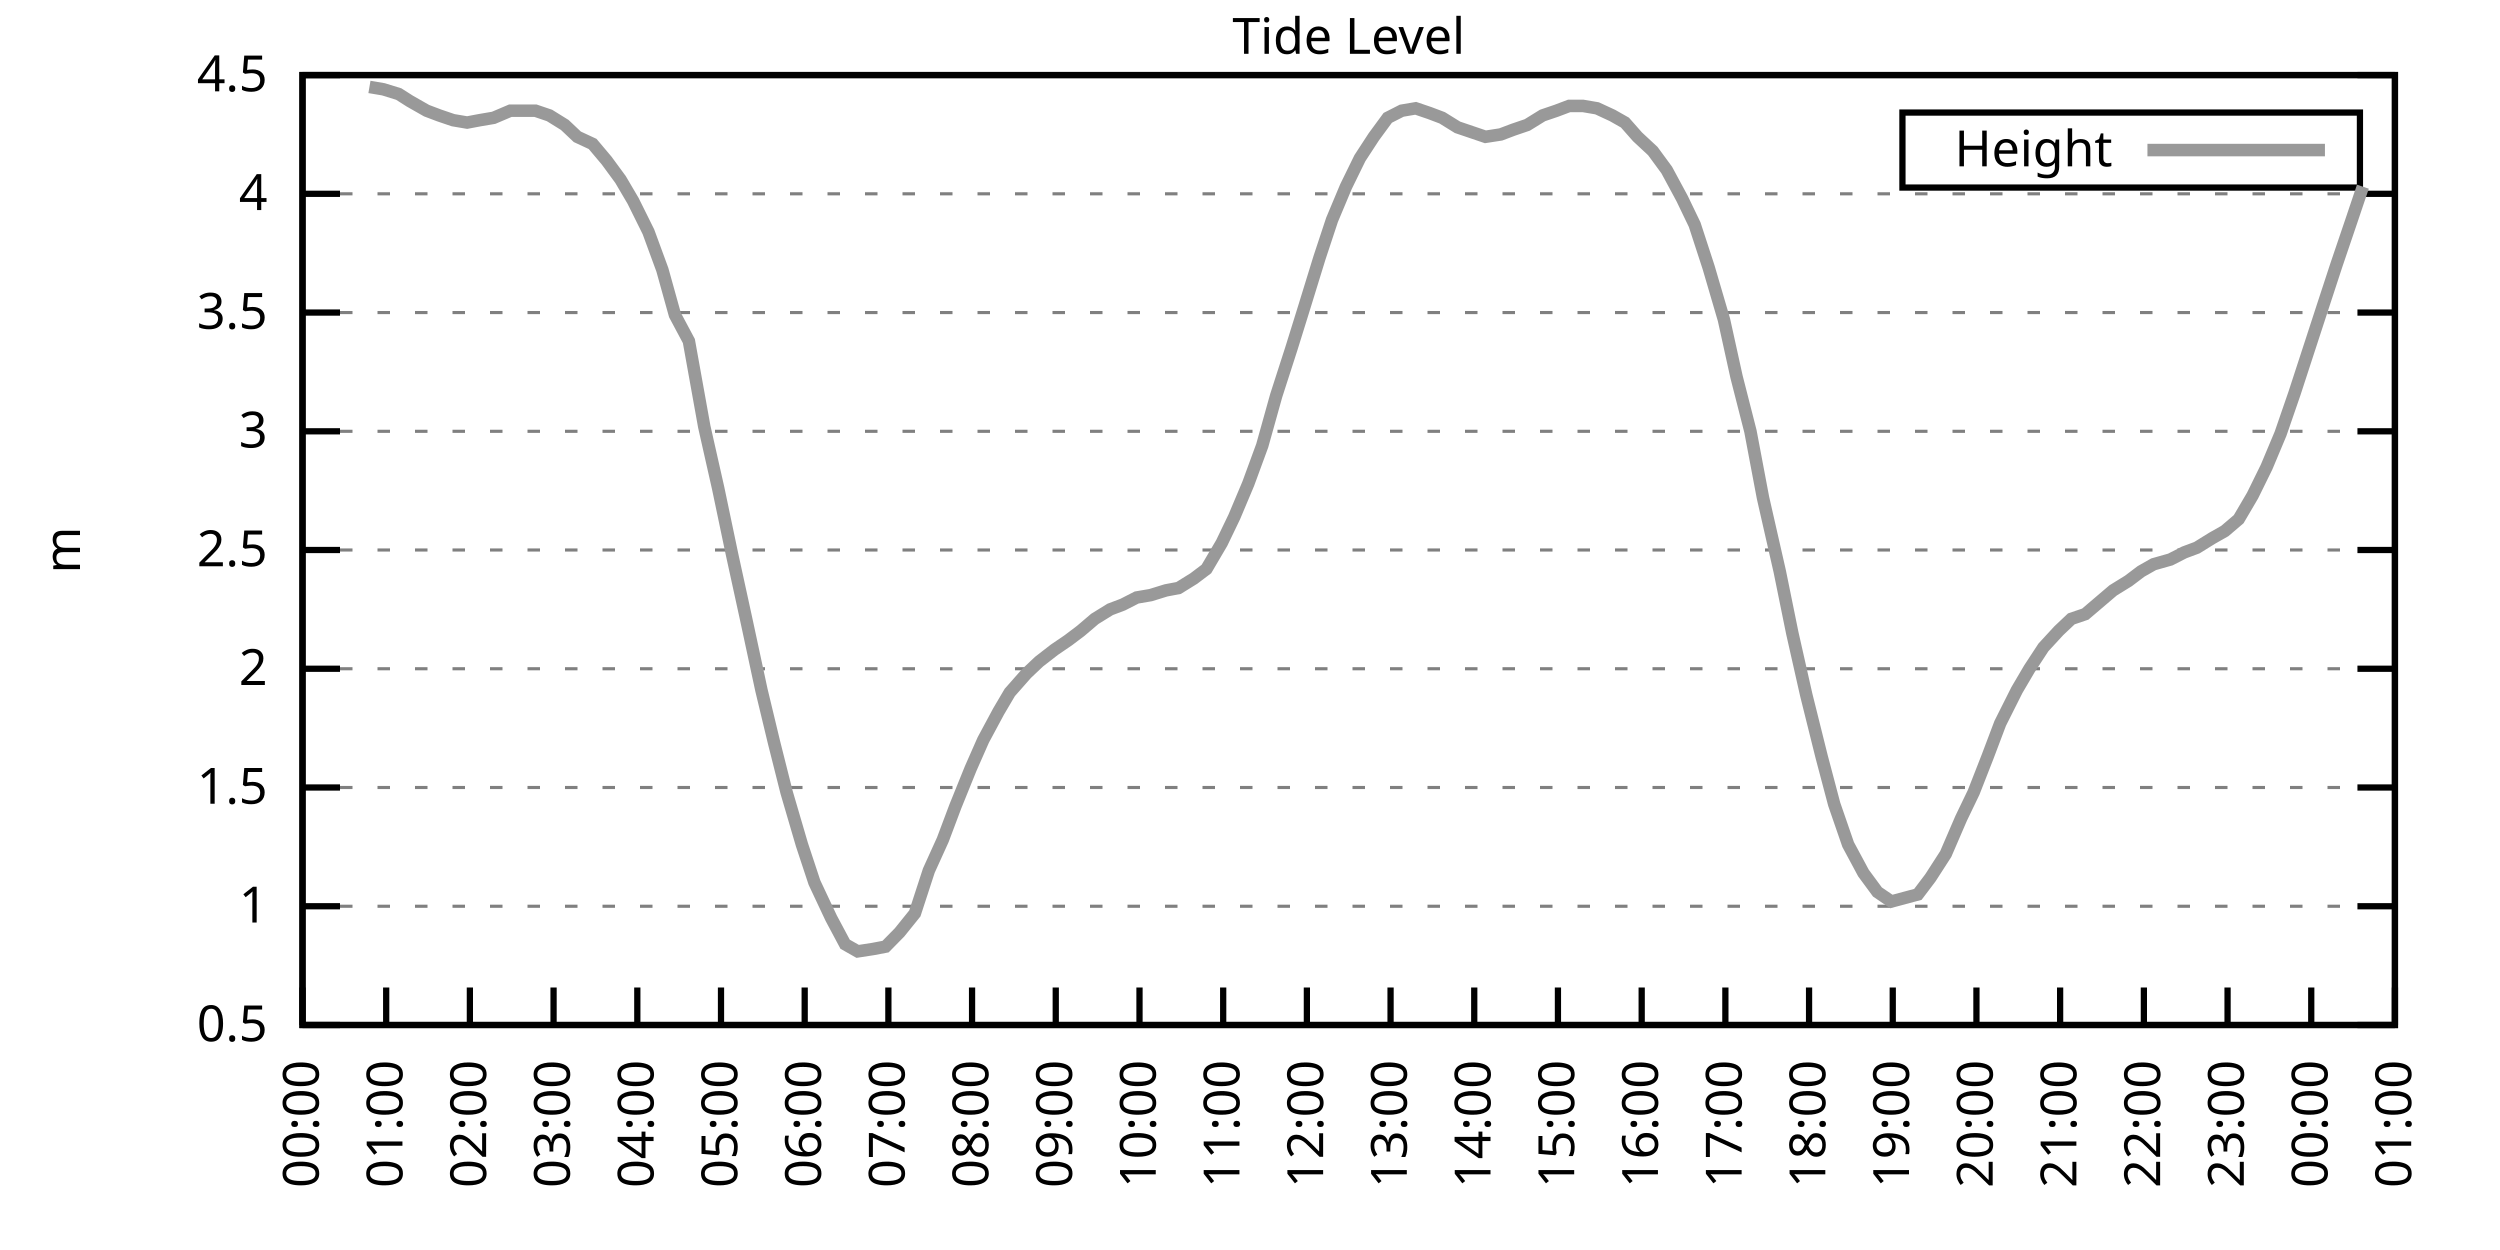
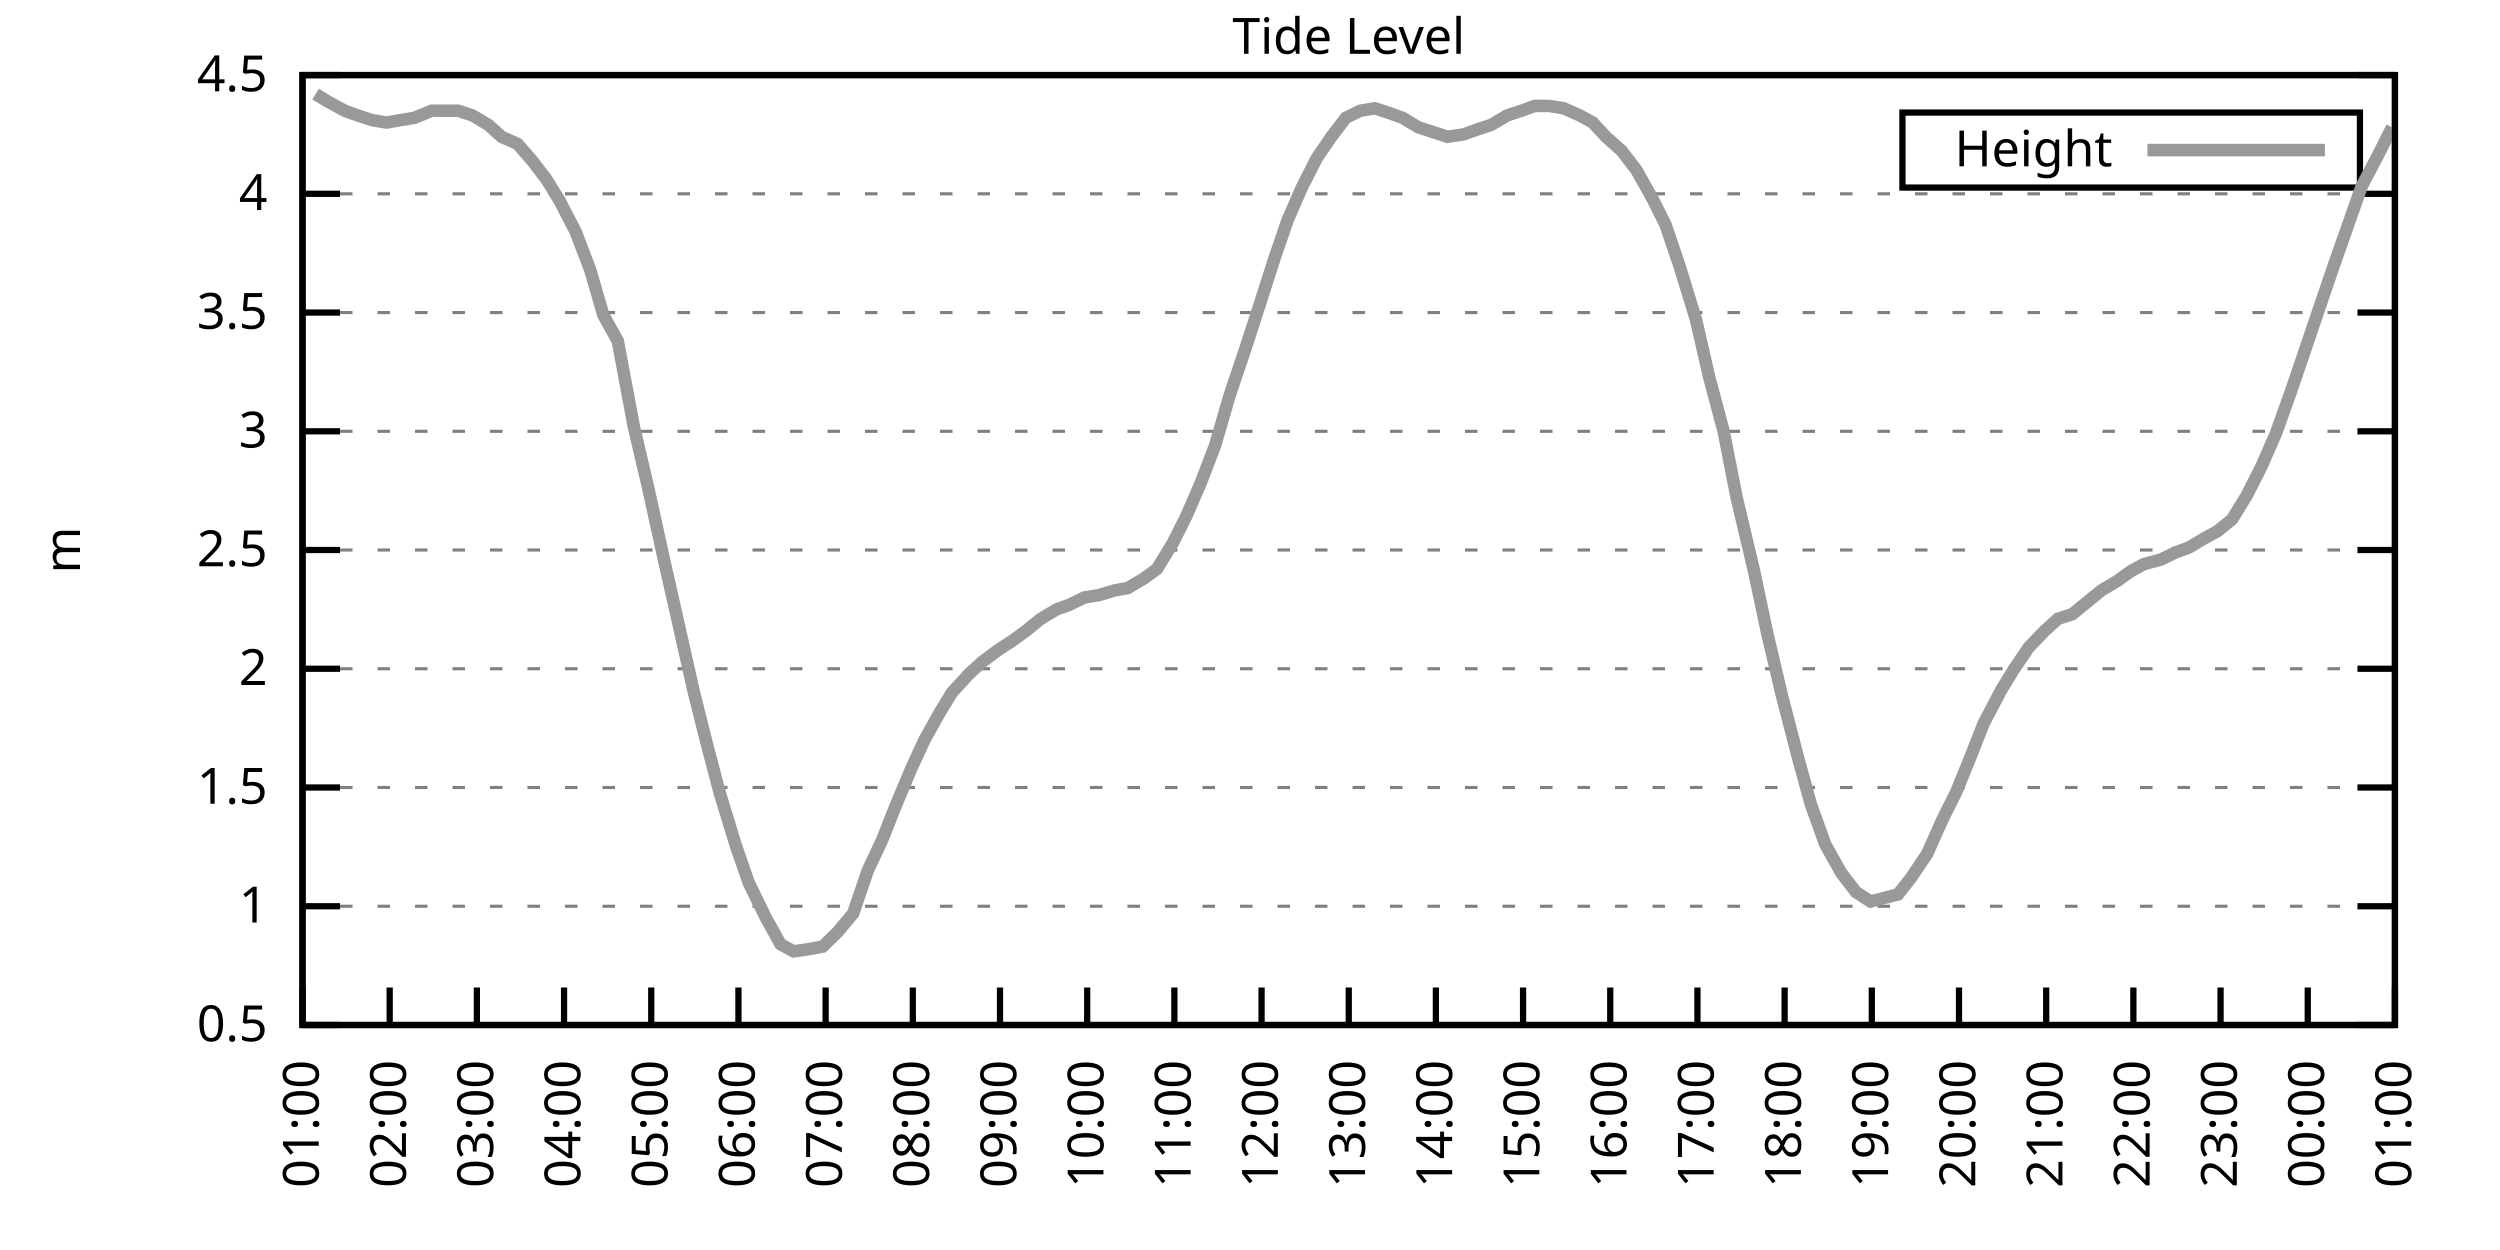
<svg xmlns="http://www.w3.org/2000/svg" xmlns:xlink="http://www.w3.org/1999/xlink" width="400" height="200" viewBox="0 0 400 200">
  <g id="gnuplot_canvas">
    <rect x="0" y="0" width="400" height="200" fill="none" />
    <defs>
      <circle id="gpDot" r="0.5" stroke-width="0.5" stroke="currentColor" />
      <path id="gpPt0" stroke-width="0.333" stroke="currentColor" d="M-1,0 h2 M0,-1 v2" />
      <path id="gpPt1" stroke-width="0.333" stroke="currentColor" d="M-1,-1 L1,1 M1,-1 L-1,1" />
      <path id="gpPt2" stroke-width="0.333" stroke="currentColor" d="M-1,0 L1,0 M0,-1 L0,1 M-1,-1 L1,1 M-1,1 L1,-1" />
      <rect id="gpPt3" stroke-width="0.333" stroke="currentColor" x="-1" y="-1" width="2" height="2" />
      <rect id="gpPt4" stroke-width="0.333" stroke="currentColor" fill="currentColor" x="-1" y="-1" width="2" height="2" />
      <circle id="gpPt5" stroke-width="0.333" stroke="currentColor" cx="0" cy="0" r="1" />
      <use xlink:href="#gpPt5" id="gpPt6" fill="currentColor" stroke="none" />
      <path id="gpPt7" stroke-width="0.333" stroke="currentColor" d="M0,-1.33 L-1.33,0.67 L1.33,0.67 z" />
      <use xlink:href="#gpPt7" id="gpPt8" fill="currentColor" stroke="none" />
      <use xlink:href="#gpPt7" id="gpPt9" stroke="currentColor" transform="rotate(180)" />
      <use xlink:href="#gpPt9" id="gpPt10" fill="currentColor" stroke="none" />
      <use xlink:href="#gpPt3" id="gpPt11" stroke="currentColor" transform="rotate(45)" />
      <use xlink:href="#gpPt11" id="gpPt12" fill="currentColor" stroke="none" />
      <path id="gpPt13" stroke-width="0.333" stroke="currentColor" d="M0,1.330 L1.265,0.411 L0.782,-1.067 L-0.782,-1.076 L-1.265,0.411 z" />
      <use xlink:href="#gpPt13" id="gpPt14" fill="currentColor" stroke="none" />
      <filter id="textbox" filterUnits="objectBoundingBox" x="0" y="0" height="1" width="1">
        <feFlood flood-color="white" flood-opacity="1" result="bgnd" />
        <feComposite in="SourceGraphic" in2="bgnd" operator="atop" />
      </filter>
      <filter id="greybox" filterUnits="objectBoundingBox" x="0" y="0" height="1" width="1">
        <feFlood flood-color="lightgrey" flood-opacity="1" result="grey" />
        <feComposite in="SourceGraphic" in2="grey" operator="atop" />
      </filter>
    </defs>
    <g fill="none" color="white" stroke="currentColor" stroke-width="1.00" stroke-linecap="butt" stroke-linejoin="miter">
</g>
    <g fill="none" color="black" stroke="currentColor" stroke-width="1.00" stroke-linecap="butt" stroke-linejoin="miter">
      <g stroke="none" shape-rendering="crispEdges">
        <polygon fill="rgb(255, 255, 255)" points="48.40,164.00 383.18,164.00 383.18,12.02 48.40,12.02 " />
      </g>
    </g>
    <g fill="none" color="black" stroke="currentColor" stroke-width="1.00" stroke-linecap="butt" stroke-linejoin="miter">
</g>
    <g fill="none" color="black" stroke="black" stroke-width="0.50" stroke-linecap="butt" stroke-linejoin="miter">
</g>
    <g fill="none" color="gray" stroke="currentColor" stroke-width="0.50" stroke-linecap="butt" stroke-linejoin="miter">
      <path stroke="gray" stroke-dasharray="2,4" class="gridline" d="M48.40,164.00 L383.19,164.00  " />
    </g>
    <g fill="none" color="gray" stroke="gray" stroke-width="1.00" stroke-linecap="butt" stroke-linejoin="miter">
</g>
    <g fill="none" color="black" stroke="currentColor" stroke-width="1.00" stroke-linecap="butt" stroke-linejoin="miter">
      <path stroke="black" d="M48.40,164.00 L54.40,164.00 M383.19,164.00 L377.19,164.00  " />
      <g transform="translate(42.80,166.60)" stroke="none" fill="black" font-family="Sans" font-size="8.00" text-anchor="end">
        <text>
          <tspan font-family="Sans"> 0.5</tspan>
        </text>
      </g>
    </g>
    <g fill="none" color="black" stroke="currentColor" stroke-width="1.00" stroke-linecap="butt" stroke-linejoin="miter">
</g>
    <g fill="none" color="black" stroke="black" stroke-width="0.50" stroke-linecap="butt" stroke-linejoin="miter">
</g>
    <g fill="none" color="gray" stroke="currentColor" stroke-width="0.50" stroke-linecap="butt" stroke-linejoin="miter">
      <path stroke="gray" stroke-dasharray="2,4" class="gridline" d="M48.40,145.00 L383.19,145.00  " />
    </g>
    <g fill="none" color="gray" stroke="gray" stroke-width="1.00" stroke-linecap="butt" stroke-linejoin="miter">
</g>
    <g fill="none" color="black" stroke="currentColor" stroke-width="1.00" stroke-linecap="butt" stroke-linejoin="miter">
      <path stroke="black" d="M48.40,145.00 L54.40,145.00 M383.19,145.00 L377.19,145.00  " />
      <g transform="translate(42.80,147.60)" stroke="none" fill="black" font-family="Sans" font-size="8.00" text-anchor="end">
        <text>
          <tspan font-family="Sans"> 1</tspan>
        </text>
      </g>
    </g>
    <g fill="none" color="black" stroke="currentColor" stroke-width="1.00" stroke-linecap="butt" stroke-linejoin="miter">
</g>
    <g fill="none" color="black" stroke="black" stroke-width="0.50" stroke-linecap="butt" stroke-linejoin="miter">
</g>
    <g fill="none" color="gray" stroke="currentColor" stroke-width="0.50" stroke-linecap="butt" stroke-linejoin="miter">
      <path stroke="gray" stroke-dasharray="2,4" class="gridline" d="M48.40,126.00 L383.19,126.00  " />
    </g>
    <g fill="none" color="gray" stroke="gray" stroke-width="1.00" stroke-linecap="butt" stroke-linejoin="miter">
</g>
    <g fill="none" color="black" stroke="currentColor" stroke-width="1.00" stroke-linecap="butt" stroke-linejoin="miter">
      <path stroke="black" d="M48.40,126.00 L54.40,126.00 M383.19,126.00 L377.19,126.00  " />
      <g transform="translate(42.80,128.60)" stroke="none" fill="black" font-family="Sans" font-size="8.00" text-anchor="end">
        <text>
          <tspan font-family="Sans"> 1.5</tspan>
        </text>
      </g>
    </g>
    <g fill="none" color="black" stroke="currentColor" stroke-width="1.00" stroke-linecap="butt" stroke-linejoin="miter">
</g>
    <g fill="none" color="black" stroke="black" stroke-width="0.50" stroke-linecap="butt" stroke-linejoin="miter">
</g>
    <g fill="none" color="gray" stroke="currentColor" stroke-width="0.50" stroke-linecap="butt" stroke-linejoin="miter">
      <path stroke="gray" stroke-dasharray="2,4" class="gridline" d="M48.40,107.00 L383.19,107.00  " />
    </g>
    <g fill="none" color="gray" stroke="gray" stroke-width="1.00" stroke-linecap="butt" stroke-linejoin="miter">
</g>
    <g fill="none" color="black" stroke="currentColor" stroke-width="1.00" stroke-linecap="butt" stroke-linejoin="miter">
      <path stroke="black" d="M48.40,107.00 L54.40,107.00 M383.19,107.00 L377.19,107.00  " />
      <g transform="translate(42.80,109.60)" stroke="none" fill="black" font-family="Sans" font-size="8.00" text-anchor="end">
        <text>
          <tspan font-family="Sans"> 2</tspan>
        </text>
      </g>
    </g>
    <g fill="none" color="black" stroke="currentColor" stroke-width="1.00" stroke-linecap="butt" stroke-linejoin="miter">
</g>
    <g fill="none" color="black" stroke="black" stroke-width="0.50" stroke-linecap="butt" stroke-linejoin="miter">
</g>
    <g fill="none" color="gray" stroke="currentColor" stroke-width="0.50" stroke-linecap="butt" stroke-linejoin="miter">
      <path stroke="gray" stroke-dasharray="2,4" class="gridline" d="M48.40,88.00 L383.19,88.00  " />
    </g>
    <g fill="none" color="gray" stroke="gray" stroke-width="1.00" stroke-linecap="butt" stroke-linejoin="miter">
</g>
    <g fill="none" color="black" stroke="currentColor" stroke-width="1.00" stroke-linecap="butt" stroke-linejoin="miter">
      <path stroke="black" d="M48.40,88.00 L54.40,88.00 M383.19,88.00 L377.19,88.00  " />
      <g transform="translate(42.80,90.60)" stroke="none" fill="black" font-family="Sans" font-size="8.00" text-anchor="end">
        <text>
          <tspan font-family="Sans"> 2.5</tspan>
        </text>
      </g>
    </g>
    <g fill="none" color="black" stroke="currentColor" stroke-width="1.00" stroke-linecap="butt" stroke-linejoin="miter">
</g>
    <g fill="none" color="black" stroke="black" stroke-width="0.50" stroke-linecap="butt" stroke-linejoin="miter">
</g>
    <g fill="none" color="gray" stroke="currentColor" stroke-width="0.50" stroke-linecap="butt" stroke-linejoin="miter">
      <path stroke="gray" stroke-dasharray="2,4" class="gridline" d="M48.40,69.01 L383.19,69.01  " />
    </g>
    <g fill="none" color="gray" stroke="gray" stroke-width="1.00" stroke-linecap="butt" stroke-linejoin="miter">
</g>
    <g fill="none" color="black" stroke="currentColor" stroke-width="1.00" stroke-linecap="butt" stroke-linejoin="miter">
      <path stroke="black" d="M48.40,69.01 L54.40,69.01 M383.19,69.01 L377.19,69.01  " />
      <g transform="translate(42.80,71.61)" stroke="none" fill="black" font-family="Sans" font-size="8.00" text-anchor="end">
        <text>
          <tspan font-family="Sans"> 3</tspan>
        </text>
      </g>
    </g>
    <g fill="none" color="black" stroke="currentColor" stroke-width="1.00" stroke-linecap="butt" stroke-linejoin="miter">
</g>
    <g fill="none" color="black" stroke="black" stroke-width="0.50" stroke-linecap="butt" stroke-linejoin="miter">
</g>
    <g fill="none" color="gray" stroke="currentColor" stroke-width="0.50" stroke-linecap="butt" stroke-linejoin="miter">
      <path stroke="gray" stroke-dasharray="2,4" class="gridline" d="M48.40,50.01 L383.19,50.01  " />
    </g>
    <g fill="none" color="gray" stroke="gray" stroke-width="1.00" stroke-linecap="butt" stroke-linejoin="miter">
</g>
    <g fill="none" color="black" stroke="currentColor" stroke-width="1.00" stroke-linecap="butt" stroke-linejoin="miter">
      <path stroke="black" d="M48.40,50.01 L54.40,50.01 M383.19,50.01 L377.19,50.01  " />
      <g transform="translate(42.80,52.61)" stroke="none" fill="black" font-family="Sans" font-size="8.00" text-anchor="end">
        <text>
          <tspan font-family="Sans"> 3.5</tspan>
        </text>
      </g>
    </g>
    <g fill="none" color="black" stroke="currentColor" stroke-width="1.00" stroke-linecap="butt" stroke-linejoin="miter">
</g>
    <g fill="none" color="black" stroke="black" stroke-width="0.50" stroke-linecap="butt" stroke-linejoin="miter">
</g>
    <g fill="none" color="gray" stroke="currentColor" stroke-width="0.50" stroke-linecap="butt" stroke-linejoin="miter">
      <path stroke="gray" stroke-dasharray="2,4" class="gridline" d="M48.40,31.01 L383.19,31.01  " />
    </g>
    <g fill="none" color="gray" stroke="gray" stroke-width="1.00" stroke-linecap="butt" stroke-linejoin="miter">
</g>
    <g fill="none" color="black" stroke="currentColor" stroke-width="1.00" stroke-linecap="butt" stroke-linejoin="miter">
      <path stroke="black" d="M48.40,31.01 L54.40,31.01 M383.19,31.01 L377.19,31.01  " />
      <g transform="translate(42.80,33.61)" stroke="none" fill="black" font-family="Sans" font-size="8.00" text-anchor="end">
        <text>
          <tspan font-family="Sans"> 4</tspan>
        </text>
      </g>
    </g>
    <g fill="none" color="black" stroke="currentColor" stroke-width="1.00" stroke-linecap="butt" stroke-linejoin="miter">
</g>
    <g fill="none" color="black" stroke="black" stroke-width="0.50" stroke-linecap="butt" stroke-linejoin="miter">
</g>
    <g fill="none" color="gray" stroke="currentColor" stroke-width="0.50" stroke-linecap="butt" stroke-linejoin="miter">
      <path stroke="gray" stroke-dasharray="2,4" class="gridline" d="M48.40,12.01 L383.19,12.01  " />
    </g>
    <g fill="none" color="gray" stroke="gray" stroke-width="1.00" stroke-linecap="butt" stroke-linejoin="miter">
</g>
    <g fill="none" color="black" stroke="currentColor" stroke-width="1.00" stroke-linecap="butt" stroke-linejoin="miter">
      <path stroke="black" d="M48.40,12.01 L54.40,12.01 M383.19,12.01 L377.19,12.01  " />
      <g transform="translate(42.80,14.61)" stroke="none" fill="black" font-family="Sans" font-size="8.00" text-anchor="end">
        <text>
          <tspan font-family="Sans"> 4.5</tspan>
        </text>
      </g>
    </g>
    <g fill="none" color="black" stroke="currentColor" stroke-width="1.00" stroke-linecap="butt" stroke-linejoin="miter">
      <path stroke="black" d="M48.40,164.00 L48.40,158.00  " />
      <g transform="translate(51.00,169.60) rotate(270.00)" stroke="none" fill="black" font-family="Sans" font-size="8.00" text-anchor="end">
        <text>
-           <tspan font-family="Sans">00:00</tspan>
-         </text>
-       </g>
-     </g>
-     <g fill="none" color="black" stroke="currentColor" stroke-width="1.00" stroke-linecap="butt" stroke-linejoin="miter">
-       <path stroke="black" d="M61.79,164.00 L61.79,158.00  " />
-       <g transform="translate(64.39,169.60) rotate(270.00)" stroke="none" fill="black" font-family="Sans" font-size="8.00" text-anchor="end">
-         <text>
          <tspan font-family="Sans">01:00</tspan>
        </text>
      </g>
    </g>
    <g fill="none" color="black" stroke="currentColor" stroke-width="1.00" stroke-linecap="butt" stroke-linejoin="miter">
-       <path stroke="black" d="M75.18,164.00 L75.18,158.00  " />
-       <g transform="translate(77.78,169.60) rotate(270.00)" stroke="none" fill="black" font-family="Sans" font-size="8.00" text-anchor="end">
+       <path stroke="black" d="M62.35,164.00 L62.35,158.00  " />
+       <g transform="translate(64.95,169.60) rotate(270.00)" stroke="none" fill="black" font-family="Sans" font-size="8.00" text-anchor="end">
        <text>
          <tspan font-family="Sans">02:00</tspan>
        </text>
      </g>
    </g>
    <g fill="none" color="black" stroke="currentColor" stroke-width="1.00" stroke-linecap="butt" stroke-linejoin="miter">
-       <path stroke="black" d="M88.57,164.00 L88.57,158.00  " />
-       <g transform="translate(91.17,169.60) rotate(270.00)" stroke="none" fill="black" font-family="Sans" font-size="8.00" text-anchor="end">
+       <path stroke="black" d="M76.30,164.00 L76.30,158.00  " />
+       <g transform="translate(78.90,169.60) rotate(270.00)" stroke="none" fill="black" font-family="Sans" font-size="8.00" text-anchor="end">
        <text>
          <tspan font-family="Sans">03:00</tspan>
        </text>
      </g>
    </g>
    <g fill="none" color="black" stroke="currentColor" stroke-width="1.00" stroke-linecap="butt" stroke-linejoin="miter">
-       <path stroke="black" d="M101.97,164.00 L101.97,158.00  " />
-       <g transform="translate(104.57,169.60) rotate(270.00)" stroke="none" fill="black" font-family="Sans" font-size="8.00" text-anchor="end">
+       <path stroke="black" d="M90.25,164.00 L90.25,158.00  " />
+       <g transform="translate(92.85,169.60) rotate(270.00)" stroke="none" fill="black" font-family="Sans" font-size="8.00" text-anchor="end">
        <text>
          <tspan font-family="Sans">04:00</tspan>
        </text>
      </g>
    </g>
    <g fill="none" color="black" stroke="currentColor" stroke-width="1.00" stroke-linecap="butt" stroke-linejoin="miter">
-       <path stroke="black" d="M115.36,164.00 L115.36,158.00  " />
-       <g transform="translate(117.96,169.60) rotate(270.00)" stroke="none" fill="black" font-family="Sans" font-size="8.00" text-anchor="end">
+       <path stroke="black" d="M104.20,164.00 L104.20,158.00  " />
+       <g transform="translate(106.80,169.60) rotate(270.00)" stroke="none" fill="black" font-family="Sans" font-size="8.00" text-anchor="end">
        <text>
          <tspan font-family="Sans">05:00</tspan>
        </text>
      </g>
    </g>
    <g fill="none" color="black" stroke="currentColor" stroke-width="1.00" stroke-linecap="butt" stroke-linejoin="miter">
-       <path stroke="black" d="M128.75,164.00 L128.75,158.00  " />
-       <g transform="translate(131.35,169.60) rotate(270.00)" stroke="none" fill="black" font-family="Sans" font-size="8.00" text-anchor="end">
+       <path stroke="black" d="M118.15,164.00 L118.15,158.00  " />
+       <g transform="translate(120.75,169.60) rotate(270.00)" stroke="none" fill="black" font-family="Sans" font-size="8.00" text-anchor="end">
        <text>
          <tspan font-family="Sans">06:00</tspan>
        </text>
      </g>
    </g>
    <g fill="none" color="black" stroke="currentColor" stroke-width="1.00" stroke-linecap="butt" stroke-linejoin="miter">
-       <path stroke="black" d="M142.14,164.00 L142.14,158.00  " />
-       <g transform="translate(144.74,169.60) rotate(270.00)" stroke="none" fill="black" font-family="Sans" font-size="8.00" text-anchor="end">
+       <path stroke="black" d="M132.10,164.00 L132.10,158.00  " />
+       <g transform="translate(134.70,169.60) rotate(270.00)" stroke="none" fill="black" font-family="Sans" font-size="8.00" text-anchor="end">
        <text>
          <tspan font-family="Sans">07:00</tspan>
        </text>
      </g>
    </g>
    <g fill="none" color="black" stroke="currentColor" stroke-width="1.00" stroke-linecap="butt" stroke-linejoin="miter">
-       <path stroke="black" d="M155.53,164.00 L155.53,158.00  " />
-       <g transform="translate(158.13,169.60) rotate(270.00)" stroke="none" fill="black" font-family="Sans" font-size="8.00" text-anchor="end">
+       <path stroke="black" d="M146.05,164.00 L146.05,158.00  " />
+       <g transform="translate(148.65,169.60) rotate(270.00)" stroke="none" fill="black" font-family="Sans" font-size="8.00" text-anchor="end">
        <text>
          <tspan font-family="Sans">08:00</tspan>
        </text>
      </g>
    </g>
    <g fill="none" color="black" stroke="currentColor" stroke-width="1.00" stroke-linecap="butt" stroke-linejoin="miter">
-       <path stroke="black" d="M168.92,164.00 L168.92,158.00  " />
-       <g transform="translate(171.52,169.60) rotate(270.00)" stroke="none" fill="black" font-family="Sans" font-size="8.00" text-anchor="end">
+       <path stroke="black" d="M160.00,164.00 L160.00,158.00  " />
+       <g transform="translate(162.60,169.60) rotate(270.00)" stroke="none" fill="black" font-family="Sans" font-size="8.00" text-anchor="end">
        <text>
          <tspan font-family="Sans">09:00</tspan>
        </text>
      </g>
    </g>
    <g fill="none" color="black" stroke="currentColor" stroke-width="1.00" stroke-linecap="butt" stroke-linejoin="miter">
-       <path stroke="black" d="M182.32,164.00 L182.32,158.00  " />
-       <g transform="translate(184.92,169.60) rotate(270.00)" stroke="none" fill="black" font-family="Sans" font-size="8.00" text-anchor="end">
+       <path stroke="black" d="M173.95,164.00 L173.95,158.00  " />
+       <g transform="translate(176.55,169.60) rotate(270.00)" stroke="none" fill="black" font-family="Sans" font-size="8.00" text-anchor="end">
        <text>
          <tspan font-family="Sans">10:00</tspan>
        </text>
      </g>
    </g>
    <g fill="none" color="black" stroke="currentColor" stroke-width="1.00" stroke-linecap="butt" stroke-linejoin="miter">
-       <path stroke="black" d="M195.71,164.00 L195.71,158.00  " />
-       <g transform="translate(198.31,169.60) rotate(270.00)" stroke="none" fill="black" font-family="Sans" font-size="8.00" text-anchor="end">
+       <path stroke="black" d="M187.90,164.00 L187.90,158.00  " />
+       <g transform="translate(190.50,169.60) rotate(270.00)" stroke="none" fill="black" font-family="Sans" font-size="8.00" text-anchor="end">
        <text>
          <tspan font-family="Sans">11:00</tspan>
        </text>
      </g>
    </g>
    <g fill="none" color="black" stroke="currentColor" stroke-width="1.00" stroke-linecap="butt" stroke-linejoin="miter">
-       <path stroke="black" d="M209.10,164.00 L209.10,158.00  " />
-       <g transform="translate(211.70,169.60) rotate(270.00)" stroke="none" fill="black" font-family="Sans" font-size="8.00" text-anchor="end">
+       <path stroke="black" d="M201.85,164.00 L201.85,158.00  " />
+       <g transform="translate(204.45,169.60) rotate(270.00)" stroke="none" fill="black" font-family="Sans" font-size="8.00" text-anchor="end">
        <text>
          <tspan font-family="Sans">12:00</tspan>
        </text>
      </g>
    </g>
    <g fill="none" color="black" stroke="currentColor" stroke-width="1.00" stroke-linecap="butt" stroke-linejoin="miter">
-       <path stroke="black" d="M222.49,164.00 L222.49,158.00  " />
-       <g transform="translate(225.09,169.60) rotate(270.00)" stroke="none" fill="black" font-family="Sans" font-size="8.00" text-anchor="end">
+       <path stroke="black" d="M215.80,164.00 L215.80,158.00  " />
+       <g transform="translate(218.40,169.60) rotate(270.00)" stroke="none" fill="black" font-family="Sans" font-size="8.00" text-anchor="end">
        <text>
          <tspan font-family="Sans">13:00</tspan>
        </text>
      </g>
    </g>
    <g fill="none" color="black" stroke="currentColor" stroke-width="1.00" stroke-linecap="butt" stroke-linejoin="miter">
-       <path stroke="black" d="M235.88,164.00 L235.88,158.00  " />
-       <g transform="translate(238.48,169.60) rotate(270.00)" stroke="none" fill="black" font-family="Sans" font-size="8.00" text-anchor="end">
+       <path stroke="black" d="M229.74,164.00 L229.74,158.00  " />
+       <g transform="translate(232.34,169.60) rotate(270.00)" stroke="none" fill="black" font-family="Sans" font-size="8.00" text-anchor="end">
        <text>
          <tspan font-family="Sans">14:00</tspan>
        </text>
      </g>
    </g>
    <g fill="none" color="black" stroke="currentColor" stroke-width="1.00" stroke-linecap="butt" stroke-linejoin="miter">
-       <path stroke="black" d="M249.27,164.00 L249.27,158.00  " />
-       <g transform="translate(251.87,169.60) rotate(270.00)" stroke="none" fill="black" font-family="Sans" font-size="8.00" text-anchor="end">
+       <path stroke="black" d="M243.69,164.00 L243.69,158.00  " />
+       <g transform="translate(246.29,169.60) rotate(270.00)" stroke="none" fill="black" font-family="Sans" font-size="8.00" text-anchor="end">
        <text>
          <tspan font-family="Sans">15:00</tspan>
        </text>
      </g>
    </g>
    <g fill="none" color="black" stroke="currentColor" stroke-width="1.00" stroke-linecap="butt" stroke-linejoin="miter">
-       <path stroke="black" d="M262.67,164.00 L262.67,158.00  " />
-       <g transform="translate(265.27,169.60) rotate(270.00)" stroke="none" fill="black" font-family="Sans" font-size="8.00" text-anchor="end">
+       <path stroke="black" d="M257.64,164.00 L257.64,158.00  " />
+       <g transform="translate(260.24,169.60) rotate(270.00)" stroke="none" fill="black" font-family="Sans" font-size="8.00" text-anchor="end">
        <text>
          <tspan font-family="Sans">16:00</tspan>
        </text>
      </g>
    </g>
    <g fill="none" color="black" stroke="currentColor" stroke-width="1.00" stroke-linecap="butt" stroke-linejoin="miter">
-       <path stroke="black" d="M276.06,164.00 L276.06,158.00  " />
-       <g transform="translate(278.66,169.60) rotate(270.00)" stroke="none" fill="black" font-family="Sans" font-size="8.00" text-anchor="end">
+       <path stroke="black" d="M271.59,164.00 L271.59,158.00  " />
+       <g transform="translate(274.19,169.60) rotate(270.00)" stroke="none" fill="black" font-family="Sans" font-size="8.00" text-anchor="end">
        <text>
          <tspan font-family="Sans">17:00</tspan>
        </text>
      </g>
    </g>
    <g fill="none" color="black" stroke="currentColor" stroke-width="1.00" stroke-linecap="butt" stroke-linejoin="miter">
-       <path stroke="black" d="M289.45,164.00 L289.45,158.00  " />
-       <g transform="translate(292.05,169.60) rotate(270.00)" stroke="none" fill="black" font-family="Sans" font-size="8.00" text-anchor="end">
+       <path stroke="black" d="M285.54,164.00 L285.54,158.00  " />
+       <g transform="translate(288.14,169.60) rotate(270.00)" stroke="none" fill="black" font-family="Sans" font-size="8.00" text-anchor="end">
        <text>
          <tspan font-family="Sans">18:00</tspan>
        </text>
      </g>
    </g>
    <g fill="none" color="black" stroke="currentColor" stroke-width="1.00" stroke-linecap="butt" stroke-linejoin="miter">
-       <path stroke="black" d="M302.84,164.00 L302.84,158.00  " />
-       <g transform="translate(305.44,169.60) rotate(270.00)" stroke="none" fill="black" font-family="Sans" font-size="8.00" text-anchor="end">
+       <path stroke="black" d="M299.49,164.00 L299.49,158.00  " />
+       <g transform="translate(302.09,169.60) rotate(270.00)" stroke="none" fill="black" font-family="Sans" font-size="8.00" text-anchor="end">
        <text>
          <tspan font-family="Sans">19:00</tspan>
        </text>
      </g>
    </g>
    <g fill="none" color="black" stroke="currentColor" stroke-width="1.00" stroke-linecap="butt" stroke-linejoin="miter">
-       <path stroke="black" d="M316.23,164.00 L316.23,158.00  " />
-       <g transform="translate(318.83,169.60) rotate(270.00)" stroke="none" fill="black" font-family="Sans" font-size="8.00" text-anchor="end">
+       <path stroke="black" d="M313.44,164.00 L313.44,158.00  " />
+       <g transform="translate(316.04,169.60) rotate(270.00)" stroke="none" fill="black" font-family="Sans" font-size="8.00" text-anchor="end">
        <text>
          <tspan font-family="Sans">20:00</tspan>
        </text>
      </g>
    </g>
    <g fill="none" color="black" stroke="currentColor" stroke-width="1.00" stroke-linecap="butt" stroke-linejoin="miter">
-       <path stroke="black" d="M329.62,164.00 L329.62,158.00  " />
-       <g transform="translate(332.22,169.60) rotate(270.00)" stroke="none" fill="black" font-family="Sans" font-size="8.00" text-anchor="end">
+       <path stroke="black" d="M327.39,164.00 L327.39,158.00  " />
+       <g transform="translate(329.99,169.60) rotate(270.00)" stroke="none" fill="black" font-family="Sans" font-size="8.00" text-anchor="end">
        <text>
          <tspan font-family="Sans">21:00</tspan>
        </text>
      </g>
    </g>
    <g fill="none" color="black" stroke="currentColor" stroke-width="1.00" stroke-linecap="butt" stroke-linejoin="miter">
-       <path stroke="black" d="M343.02,164.00 L343.02,158.00  " />
-       <g transform="translate(345.62,169.60) rotate(270.00)" stroke="none" fill="black" font-family="Sans" font-size="8.00" text-anchor="end">
+       <path stroke="black" d="M341.34,164.00 L341.34,158.00  " />
+       <g transform="translate(343.94,169.60) rotate(270.00)" stroke="none" fill="black" font-family="Sans" font-size="8.00" text-anchor="end">
        <text>
          <tspan font-family="Sans">22:00</tspan>
        </text>
      </g>
    </g>
    <g fill="none" color="black" stroke="currentColor" stroke-width="1.00" stroke-linecap="butt" stroke-linejoin="miter">
-       <path stroke="black" d="M356.41,164.00 L356.41,158.00  " />
-       <g transform="translate(359.01,169.60) rotate(270.00)" stroke="none" fill="black" font-family="Sans" font-size="8.00" text-anchor="end">
+       <path stroke="black" d="M355.29,164.00 L355.29,158.00  " />
+       <g transform="translate(357.89,169.60) rotate(270.00)" stroke="none" fill="black" font-family="Sans" font-size="8.00" text-anchor="end">
        <text>
          <tspan font-family="Sans">23:00</tspan>
        </text>
      </g>
    </g>
    <g fill="none" color="black" stroke="currentColor" stroke-width="1.00" stroke-linecap="butt" stroke-linejoin="miter">
-       <path stroke="black" d="M369.80,164.00 L369.80,158.00  " />
-       <g transform="translate(372.40,169.60) rotate(270.00)" stroke="none" fill="black" font-family="Sans" font-size="8.00" text-anchor="end">
+       <path stroke="black" d="M369.24,164.00 L369.24,158.00  " />
+       <g transform="translate(371.84,169.60) rotate(270.00)" stroke="none" fill="black" font-family="Sans" font-size="8.00" text-anchor="end">
        <text>
          <tspan font-family="Sans">00:00</tspan>
        </text>
      </g>
    </g>
    <g fill="none" color="black" stroke="currentColor" stroke-width="1.00" stroke-linecap="butt" stroke-linejoin="miter">
      <path stroke="black" d="M383.19,164.00 L383.19,158.00  " />
      <g transform="translate(385.79,169.60) rotate(270.00)" stroke="none" fill="black" font-family="Sans" font-size="8.00" text-anchor="end">
        <text>
          <tspan font-family="Sans">01:00</tspan>
        </text>
      </g>
    </g>
    <g fill="none" color="black" stroke="currentColor" stroke-width="1.00" stroke-linecap="butt" stroke-linejoin="miter">
</g>
    <g fill="none" color="black" stroke="currentColor" stroke-width="1.00" stroke-linecap="butt" stroke-linejoin="miter">
      <path stroke="black" d="M48.40,12.01 L48.40,164.00 L383.19,164.00 L383.19,12.01 L48.40,12.01 Z  " />
    </g>
    <g fill="none" color="black" stroke="currentColor" stroke-width="1.00" stroke-linecap="butt" stroke-linejoin="miter">
</g>
    <g fill="none" color="black" stroke="currentColor" stroke-width="1.00" stroke-linecap="butt" stroke-linejoin="miter">
      <path stroke="black" d="M304.39,30.01 L304.39,18.01 L377.59,18.01 L377.59,30.01 L304.39,30.01 Z  " />
    </g>
    <g id="Tide_level_plot_1">
      <g fill="none" color="white" stroke="black" stroke-width="2.00" stroke-linecap="butt" stroke-linejoin="miter">
</g>
      <g fill="none" color="black" stroke="currentColor" stroke-width="2.00" stroke-linecap="butt" stroke-linejoin="miter">
        <g transform="translate(337.99,26.61)" stroke="none" fill="black" font-family="Sans" font-size="8.00" text-anchor="end">
          <text>
            <tspan font-family="Sans">Height</tspan>
          </text>
        </g>
      </g>
      <g fill="none" color="black" stroke="currentColor" stroke-width="2.00" stroke-linecap="butt" stroke-linejoin="miter">
-         <path stroke="rgb(153, 153, 153)" d="M343.59,24.01 L371.99,24.01 M59.11,13.91 L61.35,14.29 L63.80,15.05 L65.59,16.19 L68.26,17.71 L70.27,18.47   L72.50,19.23 L74.74,19.61 L76.75,19.23 L78.98,18.85 L81.66,17.71 L83.89,17.71 L85.67,17.71 L87.91,18.47   L90.36,19.99 L92.37,21.89 L94.82,23.03 L97.06,25.69 L99.29,28.73 L101.30,32.15 L103.75,37.09 L105.98,43.17   L107.99,50.39 L110.22,54.57 L112.68,68.25 L114.91,78.13 L117.14,88.76 L119.38,99.02 L121.83,110.42 L123.84,118.78   L125.85,126.76 L128.30,135.12 L130.31,141.20 L132.99,146.90 L135.22,151.08 L137.23,152.22 L139.69,151.84 L141.69,151.46   L143.93,149.18 L146.38,146.14 L148.61,139.30 L150.85,134.36 L152.85,129.04 L155.31,122.96 L157.32,118.40 L159.77,113.84   L161.56,110.80 L164.24,107.76 L166.25,105.86 L168.70,103.96 L170.93,102.44 L172.94,100.92 L175.17,99.02 L177.63,97.50   L179.64,96.74 L181.87,95.60 L184.10,95.22 L186.56,94.46 L188.57,94.08 L191.02,92.56 L193.03,91.04 L195.48,86.87   L197.49,82.69 L199.73,77.37 L201.96,71.29 L204.19,63.31 L206.64,55.71 L208.65,49.25 L211.11,41.27 L213.12,35.19   L215.35,29.87 L217.58,25.31 L219.81,21.89 L222.04,18.85 L224.28,17.71 L226.51,17.33 L228.74,18.09 L230.75,18.85   L233.20,20.37 L235.44,21.13 L237.67,21.89 L240.12,21.51 L242.13,20.75 L244.36,19.99 L246.82,18.47 L249.05,17.71   L251.06,16.95 L253.29,16.95 L255.52,17.33 L257.98,18.47 L259.99,19.61 L262.00,21.89 L264.45,24.17 L266.68,27.21   L269.14,31.77 L271.15,35.95 L273.38,42.79 L275.83,51.15 L277.84,60.27 L280.07,69.01 L282.08,79.65 L284.76,91.42   L286.77,101.30 L289.00,111.18 L291.46,121.06 L293.47,128.66 L295.70,135.12 L298.15,139.68 L300.39,142.72 L302.62,144.24   L306.86,143.10 L308.87,140.44 L311.32,136.64 L313.78,130.94 L315.79,126.76 L318.02,121.06 L320.03,115.74 L322.70,110.42   L324.71,107.00 L326.95,103.58 L329.40,100.92 L331.41,99.02 L333.64,98.26 L335.87,96.36 L338.10,94.46 L340.56,92.94   L342.57,91.42 L344.58,90.28 L347.26,89.52 L349.49,88.38 L351.50,87.63 L353.95,86.11 L355.96,84.97 L358.19,83.07   L360.42,79.27 L362.66,74.71 L364.89,69.39 L367.12,62.93 L369.35,56.09 L371.58,49.25 L373.82,42.41 L376.27,35.19   L378.06,29.87  " />
+         <path stroke="rgb(153, 153, 153)" d="M343.59,24.01 L371.99,24.01 M50.49,15.05 L52.35,16.19 L55.14,17.71 L57.23,18.47 L59.56,19.23 L61.88,19.61   L63.98,19.23 L66.30,18.85 L69.09,17.71 L71.42,17.71 L73.28,17.71 L75.60,18.47 L78.16,19.99 L80.25,21.89   L82.81,23.03 L85.13,25.69 L87.46,28.73 L89.55,32.15 L92.11,37.09 L94.43,43.17 L96.53,50.39 L98.85,54.57   L101.41,68.25 L103.73,78.13 L106.06,88.76 L108.38,99.02 L110.94,110.42 L113.03,118.78 L115.13,126.76 L117.68,135.12   L119.78,141.20 L122.57,146.90 L124.89,151.08 L126.98,152.22 L129.54,151.84 L131.63,151.46 L133.96,149.18 L136.51,146.14   L138.84,139.30 L141.16,134.36 L143.26,129.04 L145.81,122.96 L147.91,118.40 L150.46,113.84 L152.32,110.80 L155.11,107.76   L157.21,105.86 L159.76,103.96 L162.09,102.44 L164.18,100.92 L166.51,99.02 L169.06,97.50 L171.16,96.74 L173.48,95.60   L175.81,95.22 L178.36,94.46 L180.46,94.08 L183.01,92.56 L185.11,91.04 L187.66,86.87 L189.76,82.69 L192.08,77.37   L194.41,71.29 L196.73,63.31 L199.29,55.71 L201.38,49.25 L203.94,41.27 L206.03,35.19 L208.36,29.87 L210.68,25.31   L213.01,21.89 L215.33,18.85 L217.65,17.71 L219.98,17.33 L222.30,18.09 L224.40,18.85 L226.95,20.37 L229.28,21.13   L231.60,21.89 L234.16,21.51 L236.25,20.75 L238.58,19.99 L241.14,18.47 L243.46,17.71 L245.55,16.95 L247.88,16.95   L250.20,17.33 L252.76,18.47 L254.85,19.61 L256.95,21.89 L259.50,24.17 L261.83,27.21 L264.39,31.77 L266.48,35.95   L268.80,42.79 L271.36,51.15 L273.45,60.27 L275.78,69.01 L277.87,79.65 L280.66,91.42 L282.75,101.30 L285.08,111.18   L287.64,121.06 L289.73,128.66 L292.05,135.12 L294.61,139.68 L296.94,142.72 L299.26,144.24 L303.68,143.10 L305.77,140.44   L308.33,136.64 L310.88,130.94 L312.98,126.76 L315.30,121.06 L317.39,115.74 L320.18,110.42 L322.28,107.00 L324.60,103.58   L327.16,100.92 L329.25,99.02 L331.58,98.26 L333.90,96.36 L336.23,94.46 L338.78,92.94 L340.88,91.42 L342.97,90.28   L345.76,89.52 L348.08,88.38 L350.18,87.63 L352.73,86.11 L354.83,84.97 L357.15,83.07 L359.48,79.27 L361.80,74.71   L364.13,69.39 L366.45,62.93 L368.78,56.09 L371.10,49.25 L373.43,42.41 L375.98,35.19 L377.84,29.87 L380.63,24.55   L382.73,20.37  " />
      </g>
    </g>
    <g fill="none" color="black" stroke="currentColor" stroke-width="2.00" stroke-linecap="butt" stroke-linejoin="miter">
</g>
    <g fill="none" color="black" stroke="black" stroke-width="1.00" stroke-linecap="butt" stroke-linejoin="miter">
</g>
    <g fill="none" color="black" stroke="currentColor" stroke-width="1.00" stroke-linecap="butt" stroke-linejoin="miter">
      <path stroke="black" d="M48.40,12.01 L48.40,164.00 L383.19,164.00 L383.19,12.01 L48.40,12.01 Z  " />
      <g transform="translate(12.80,88.01) rotate(270.00)" stroke="none" fill="black" font-family="Sans" font-size="8.00" text-anchor="middle">
        <text>
          <tspan font-family="Sans">m</tspan>
        </text>
      </g>
    </g>
    <g fill="none" color="black" stroke="currentColor" stroke-width="1.00" stroke-linecap="butt" stroke-linejoin="miter">
</g>
    <g fill="none" color="black" stroke="currentColor" stroke-width="1.00" stroke-linecap="butt" stroke-linejoin="miter">
      <g transform="translate(215.79,8.61)" stroke="none" fill="black" font-family="Sans" font-size="8.00" text-anchor="middle">
        <text>
          <tspan font-family="Sans">Tide Level</tspan>
        </text>
      </g>
    </g>
    <g fill="none" color="black" stroke="currentColor" stroke-width="1.00" stroke-linecap="butt" stroke-linejoin="miter">
</g>
  </g>
</svg>
